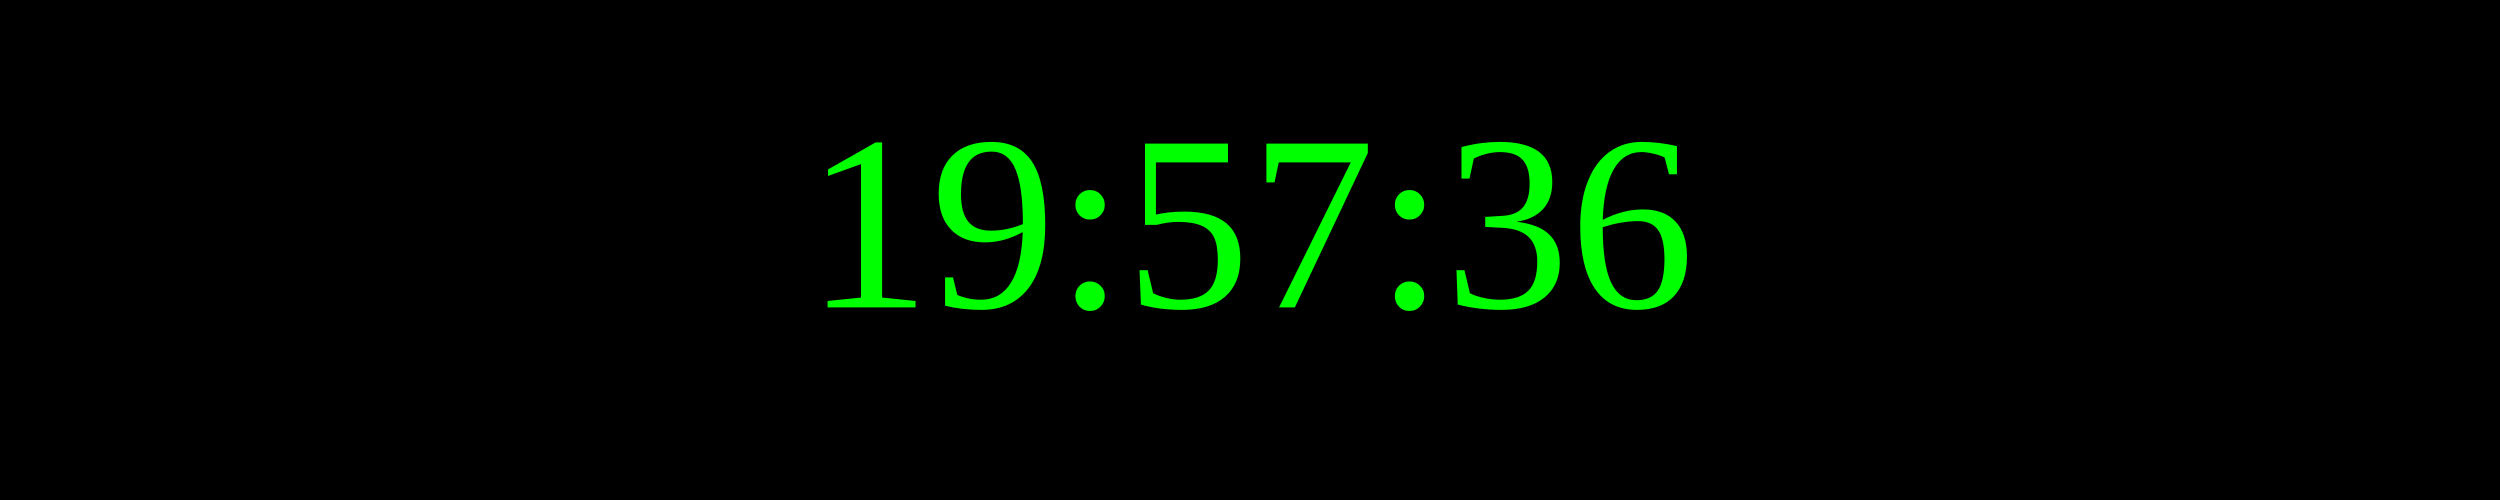
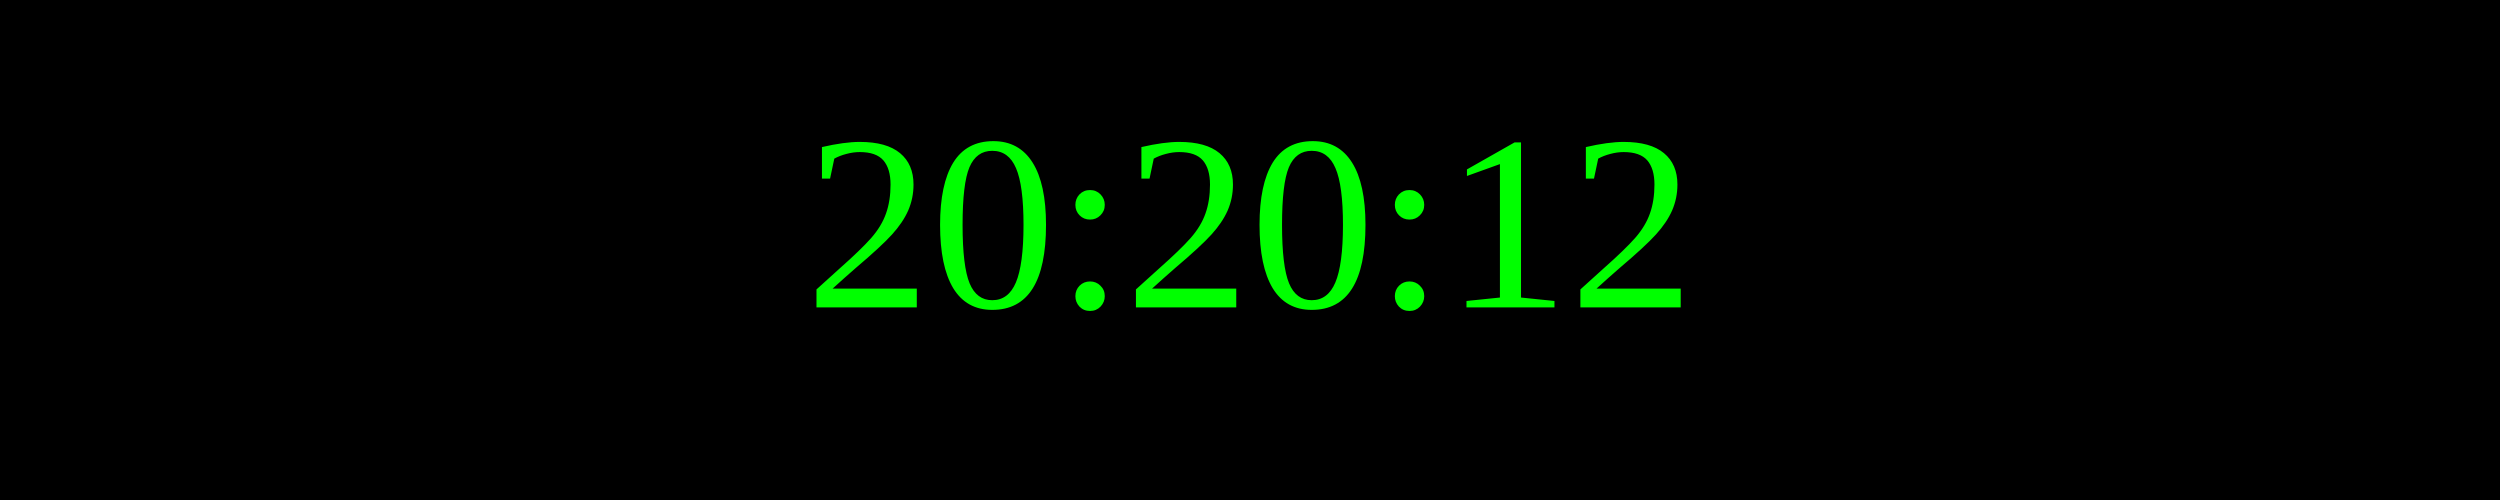
<svg xmlns="http://www.w3.org/2000/svg" width="250" height="50">
  <rect width="100%" height="100%" fill="black" />
  <text x="50%" y="50%" font-size="25" fill="lime" text-anchor="middle" dominant-baseline="middle">
- 19:57:36
+ 20:20:12
</text>
</svg>
